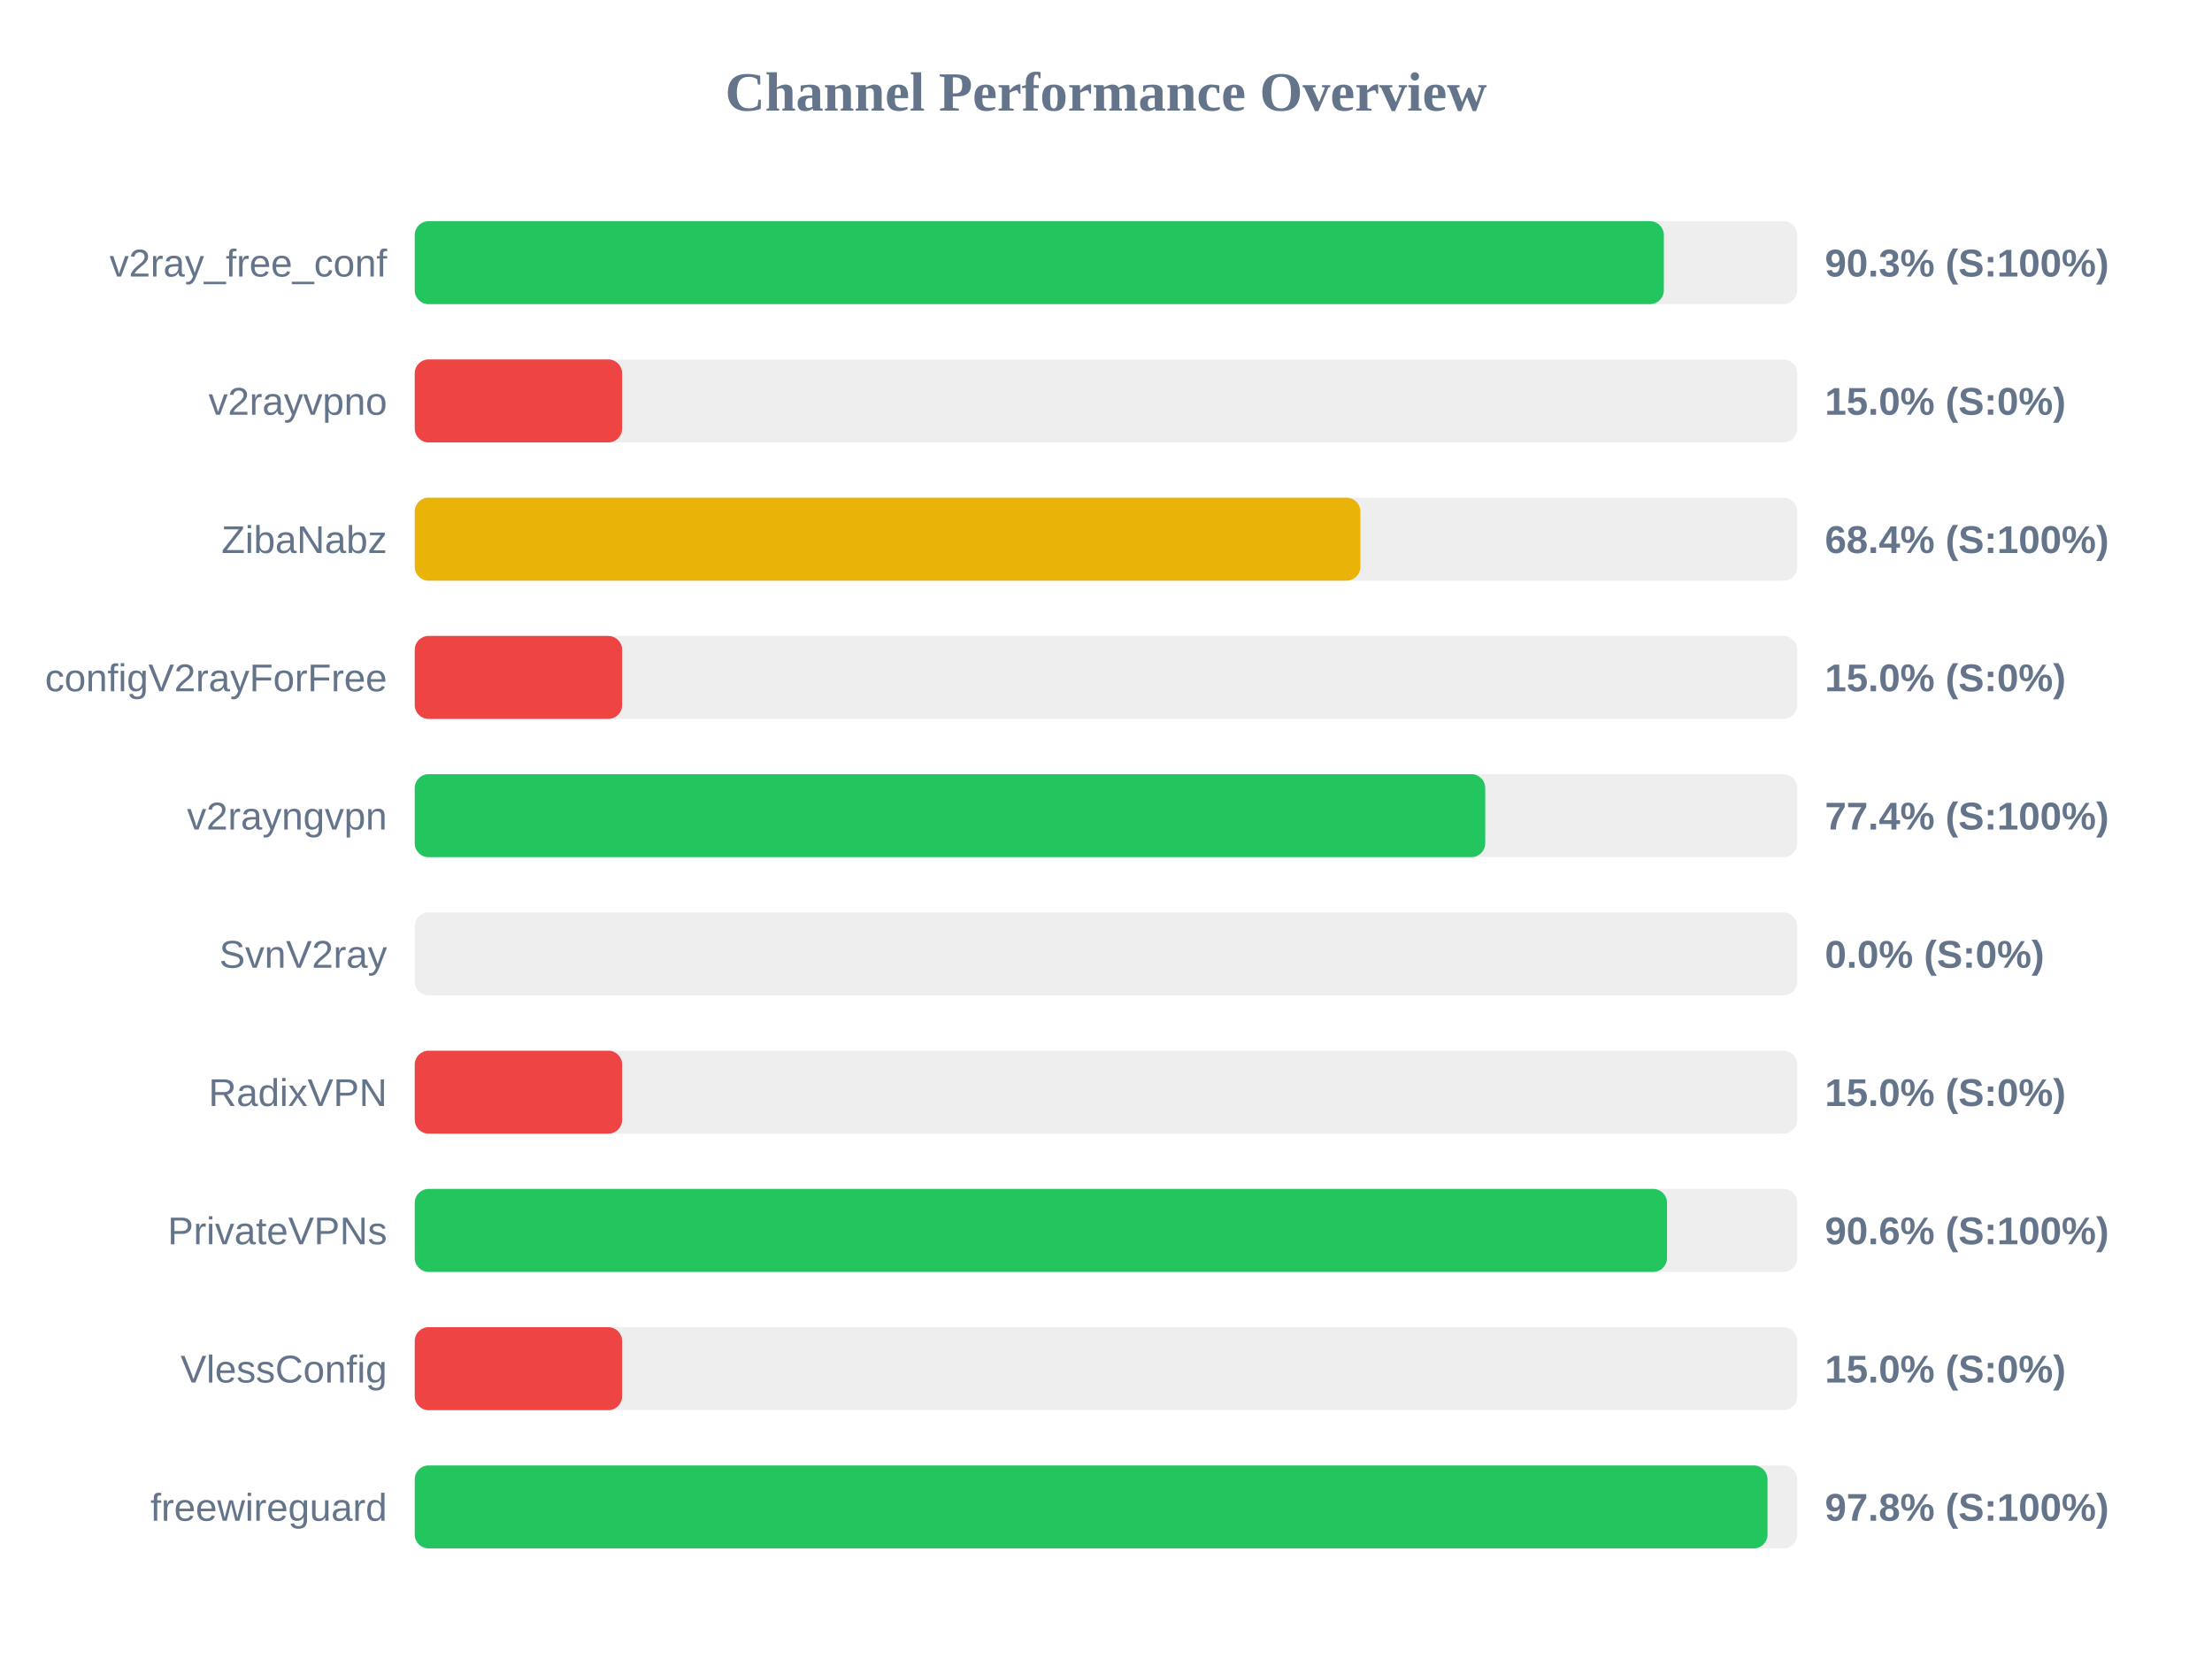
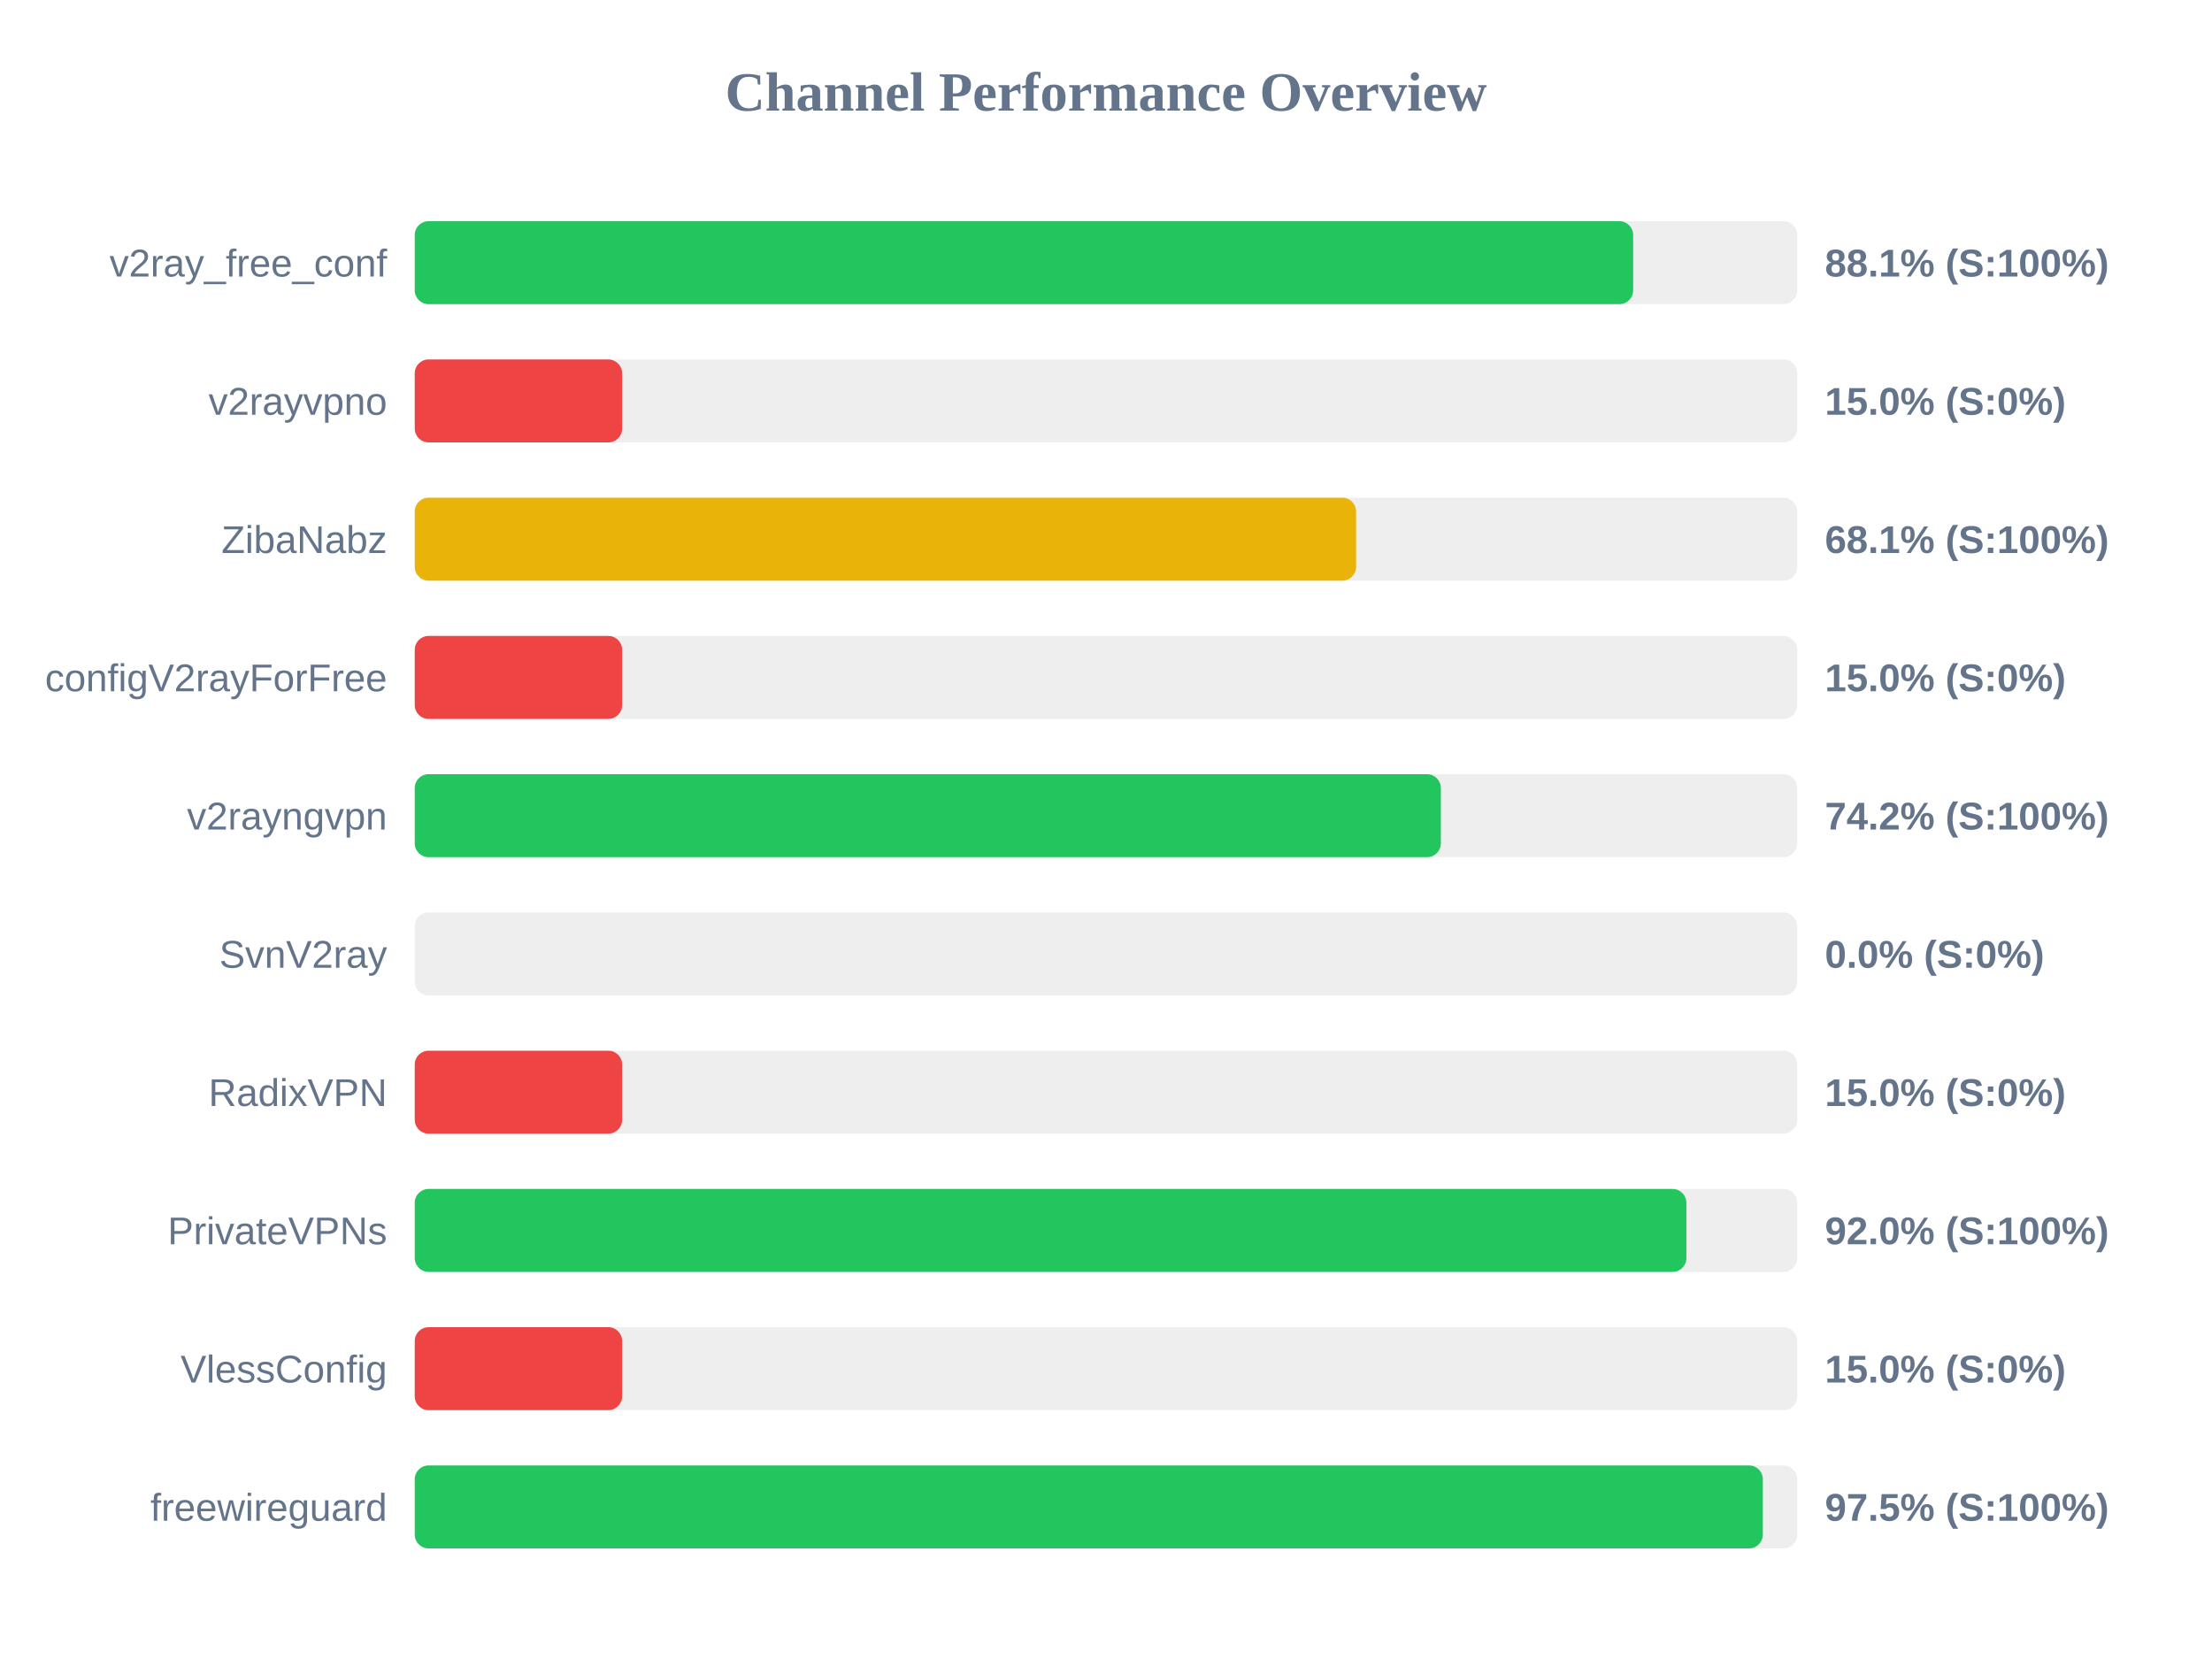
<svg xmlns="http://www.w3.org/2000/svg" width="800" height="600" version="1.1">
  <style>
        .row { font: 14px Arial; fill: #64748b; }
        .score { font: bold 14px Arial; fill: #64748b; }
    </style>
  <text x="400" y="40" text-anchor="middle" font-size="20px" font-weight="bold" fill="#64748b">Channel Performance Overview</text>
  <rect x="150" y="80" width="500" height="30" fill="#eee" rx="5" />
-   <rect x="150" y="80" width="451.75" height="30" fill="#22c55e" rx="5" />
+   <rect x="150" y="80" width="440.65" height="30" fill="#22c55e" rx="5" />
  <text x="140" y="100" text-anchor="end" class="row">v2ray_free_conf</text>
-   <text x="660" y="100" text-anchor="start" class="score">90.3% (S:100%)</text>
+   <text x="660" y="100" text-anchor="start" class="score">88.1% (S:100%)</text>
  <rect x="150" y="130" width="500" height="30" fill="#eee" rx="5" />
  <rect x="150" y="130" width="75.0" height="30" fill="#ef4444" rx="5" />
  <text x="140" y="150" text-anchor="end" class="row">v2rayvpno</text>
  <text x="660" y="150" text-anchor="start" class="score">15.0% (S:0%)</text>
  <rect x="150" y="180" width="500" height="30" fill="#eee" rx="5" />
-   <rect x="150" y="180" width="342.0" height="30" fill="#eab308" rx="5" />
+   <rect x="150" y="180" width="340.45" height="30" fill="#eab308" rx="5" />
  <text x="140" y="200" text-anchor="end" class="row">ZibaNabz</text>
-   <text x="660" y="200" text-anchor="start" class="score">68.4% (S:100%)</text>
+   <text x="660" y="200" text-anchor="start" class="score">68.1% (S:100%)</text>
  <rect x="150" y="230" width="500" height="30" fill="#eee" rx="5" />
  <rect x="150" y="230" width="75.0" height="30" fill="#ef4444" rx="5" />
  <text x="140" y="250" text-anchor="end" class="row">configV2rayForFree</text>
  <text x="660" y="250" text-anchor="start" class="score">15.0% (S:0%)</text>
  <rect x="150" y="280" width="500" height="30" fill="#eee" rx="5" />
-   <rect x="150" y="280" width="387.15" height="30" fill="#22c55e" rx="5" />
+   <rect x="150" y="280" width="371.1" height="30" fill="#22c55e" rx="5" />
  <text x="140" y="300" text-anchor="end" class="row">v2rayngvpn</text>
-   <text x="660" y="300" text-anchor="start" class="score">77.4% (S:100%)</text>
+   <text x="660" y="300" text-anchor="start" class="score">74.2% (S:100%)</text>
  <rect x="150" y="330" width="500" height="30" fill="#eee" rx="5" />
  <rect x="150" y="330" width="0.0" height="30" fill="#ef4444" rx="5" />
  <text x="140" y="350" text-anchor="end" class="row">SvnV2ray</text>
  <text x="660" y="350" text-anchor="start" class="score">0.0% (S:0%)</text>
  <rect x="150" y="380" width="500" height="30" fill="#eee" rx="5" />
  <rect x="150" y="380" width="75.0" height="30" fill="#ef4444" rx="5" />
  <text x="140" y="400" text-anchor="end" class="row">RadixVPN</text>
  <text x="660" y="400" text-anchor="start" class="score">15.0% (S:0%)</text>
  <rect x="150" y="430" width="500" height="30" fill="#eee" rx="5" />
-   <rect x="150" y="430" width="452.9" height="30" fill="#22c55e" rx="5" />
+   <rect x="150" y="430" width="459.9" height="30" fill="#22c55e" rx="5" />
  <text x="140" y="450" text-anchor="end" class="row">PrivateVPNs</text>
-   <text x="660" y="450" text-anchor="start" class="score">90.6% (S:100%)</text>
+   <text x="660" y="450" text-anchor="start" class="score">92.0% (S:100%)</text>
  <rect x="150" y="480" width="500" height="30" fill="#eee" rx="5" />
  <rect x="150" y="480" width="75.0" height="30" fill="#ef4444" rx="5" />
  <text x="140" y="500" text-anchor="end" class="row">VlessConfig</text>
  <text x="660" y="500" text-anchor="start" class="score">15.0% (S:0%)</text>
  <rect x="150" y="530" width="500" height="30" fill="#eee" rx="5" />
-   <rect x="150" y="530" width="489.25" height="30" fill="#22c55e" rx="5" />
+   <rect x="150" y="530" width="487.55" height="30" fill="#22c55e" rx="5" />
  <text x="140" y="550" text-anchor="end" class="row">freewireguard</text>
-   <text x="660" y="550" text-anchor="start" class="score">97.8% (S:100%)</text>
+   <text x="660" y="550" text-anchor="start" class="score">97.5% (S:100%)</text>
</svg>
